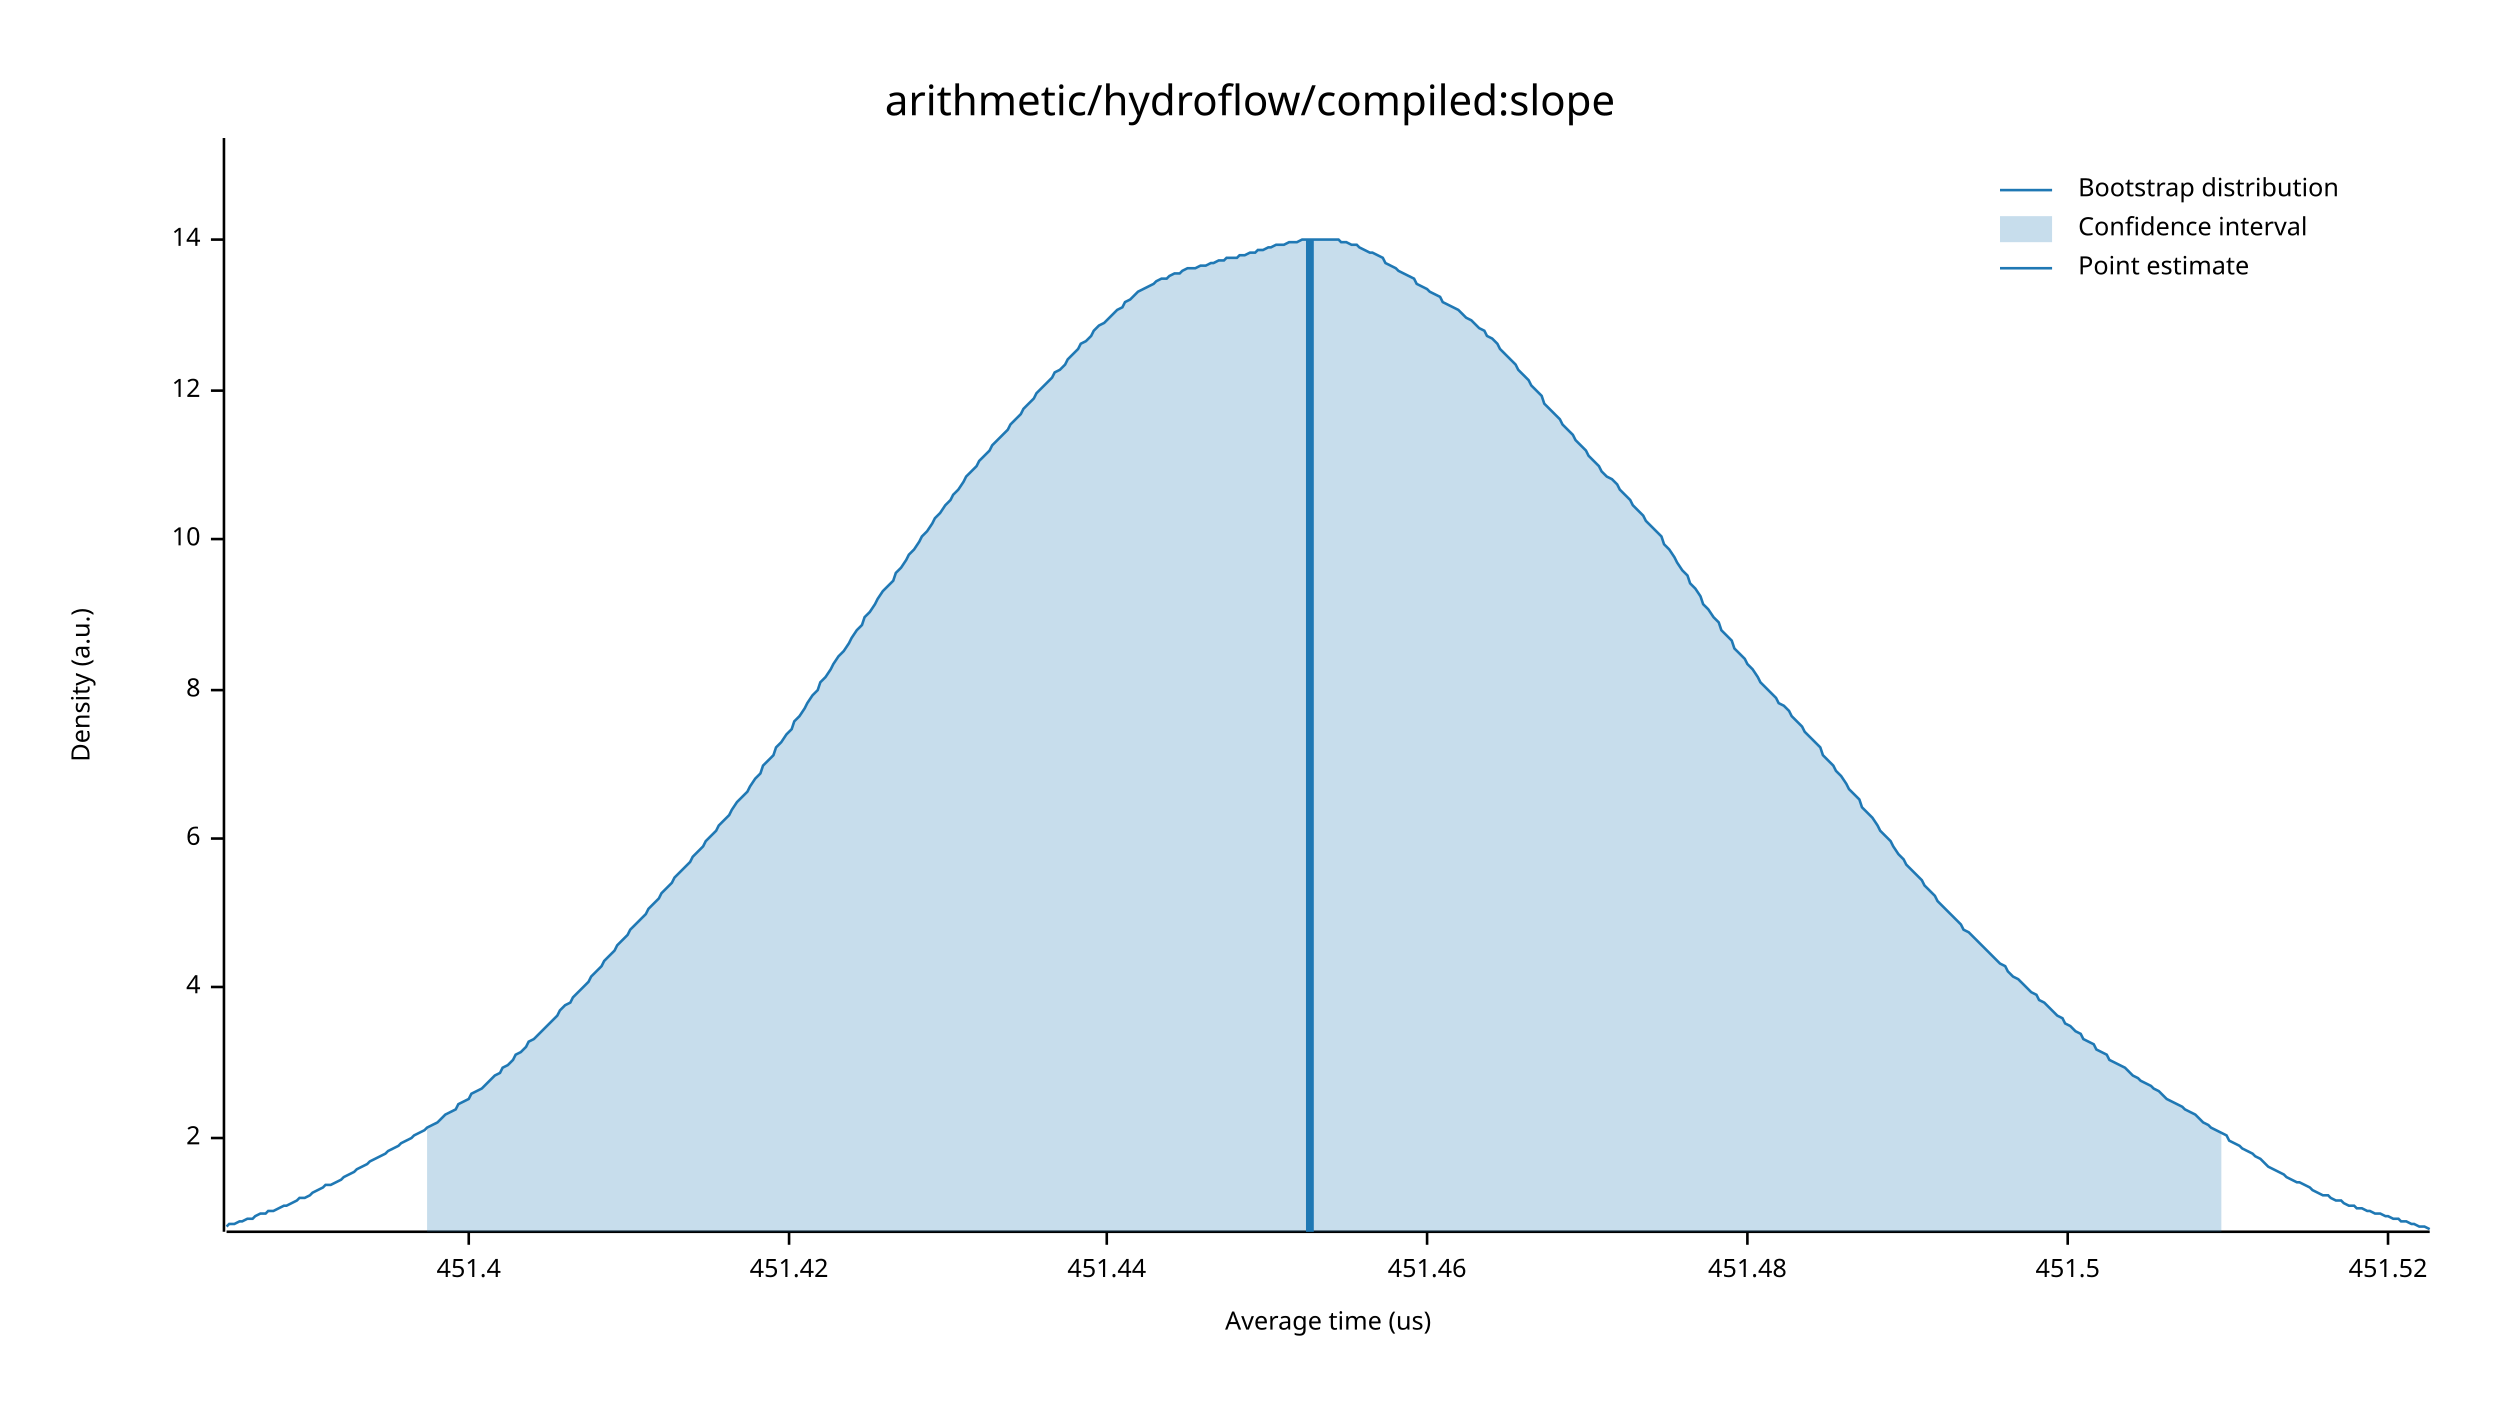
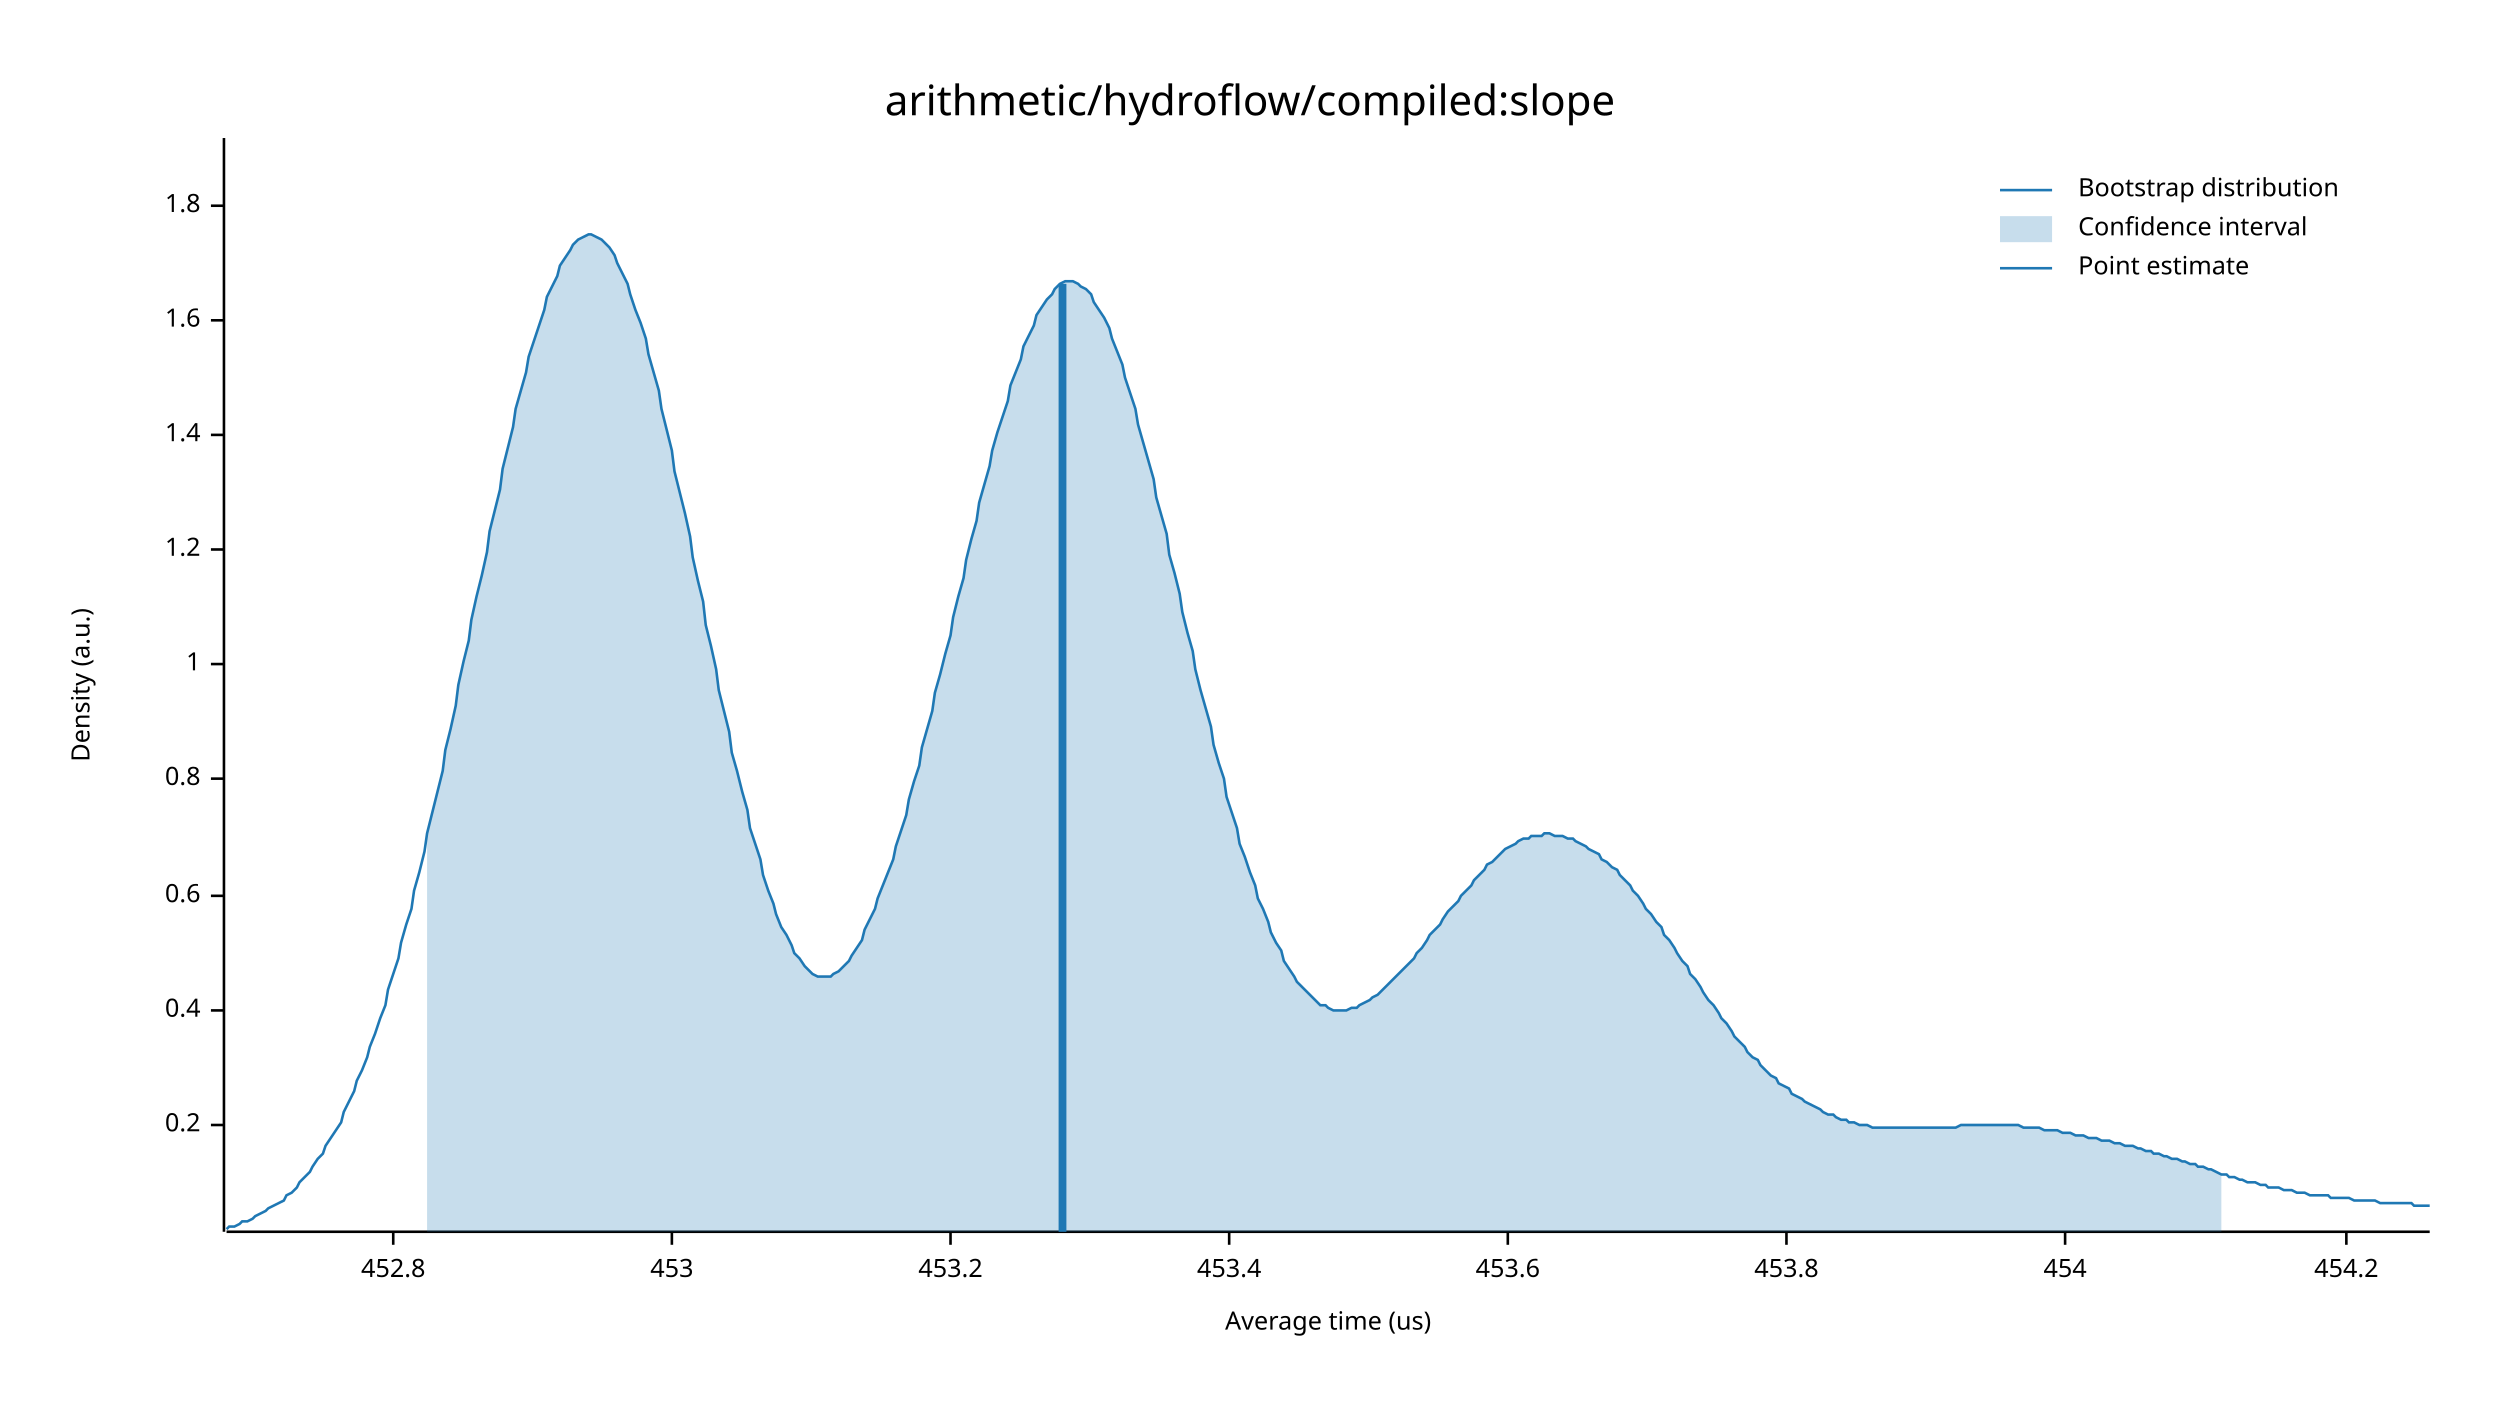
<svg xmlns="http://www.w3.org/2000/svg" width="960" height="540" viewBox="0 0 960 540">
  <text x="480" y="32" dy="0.76em" text-anchor="middle" font-family="sans-serif" font-size="16.129" opacity="1" fill="#000000">
arithmetic/hydroflow/compiled:slope
</text>
  <text x="27" y="263" dy="0.76em" text-anchor="middle" font-family="sans-serif" font-size="9.677" opacity="1" fill="#000000" transform="rotate(270, 27, 263)">
Density (a.u.)
</text>
  <text x="510" y="513" dy="-0.5ex" text-anchor="middle" font-family="sans-serif" font-size="9.677" opacity="1" fill="#000000">
Average time (us)
</text>
  <polyline fill="none" opacity="1" stroke="#000000" stroke-width="1" points="86,53 86,473 " />
-   <text x="77" y="437" dy="0.5ex" text-anchor="end" font-family="sans-serif" font-size="9.677" opacity="1" fill="#000000">
- 2
+   <text x="77" y="432" dy="0.5ex" text-anchor="end" font-family="sans-serif" font-size="9.677" opacity="1" fill="#000000">
+ 0.2
</text>
-   <polyline fill="none" opacity="1" stroke="#000000" stroke-width="1" points="81,437 86,437 " />
-   <text x="77" y="379" dy="0.5ex" text-anchor="end" font-family="sans-serif" font-size="9.677" opacity="1" fill="#000000">
- 4
+   <polyline fill="none" opacity="1" stroke="#000000" stroke-width="1" points="81,432 86,432 " />
+   <text x="77" y="388" dy="0.5ex" text-anchor="end" font-family="sans-serif" font-size="9.677" opacity="1" fill="#000000">
+ 0.4
</text>
-   <polyline fill="none" opacity="1" stroke="#000000" stroke-width="1" points="81,379 86,379 " />
-   <text x="77" y="322" dy="0.5ex" text-anchor="end" font-family="sans-serif" font-size="9.677" opacity="1" fill="#000000">
- 6
+   <polyline fill="none" opacity="1" stroke="#000000" stroke-width="1" points="81,388 86,388 " />
+   <text x="77" y="344" dy="0.5ex" text-anchor="end" font-family="sans-serif" font-size="9.677" opacity="1" fill="#000000">
+ 0.6
</text>
-   <polyline fill="none" opacity="1" stroke="#000000" stroke-width="1" points="81,322 86,322 " />
-   <text x="77" y="265" dy="0.5ex" text-anchor="end" font-family="sans-serif" font-size="9.677" opacity="1" fill="#000000">
- 8
+   <polyline fill="none" opacity="1" stroke="#000000" stroke-width="1" points="81,344 86,344 " />
+   <text x="77" y="299" dy="0.5ex" text-anchor="end" font-family="sans-serif" font-size="9.677" opacity="1" fill="#000000">
+ 0.8
</text>
-   <polyline fill="none" opacity="1" stroke="#000000" stroke-width="1" points="81,265 86,265 " />
-   <text x="77" y="207" dy="0.5ex" text-anchor="end" font-family="sans-serif" font-size="9.677" opacity="1" fill="#000000">
- 10
+   <polyline fill="none" opacity="1" stroke="#000000" stroke-width="1" points="81,299 86,299 " />
+   <text x="77" y="255" dy="0.5ex" text-anchor="end" font-family="sans-serif" font-size="9.677" opacity="1" fill="#000000">
+ 1
</text>
-   <polyline fill="none" opacity="1" stroke="#000000" stroke-width="1" points="81,207 86,207 " />
-   <text x="77" y="150" dy="0.5ex" text-anchor="end" font-family="sans-serif" font-size="9.677" opacity="1" fill="#000000">
- 12
+   <polyline fill="none" opacity="1" stroke="#000000" stroke-width="1" points="81,255 86,255 " />
+   <text x="77" y="211" dy="0.5ex" text-anchor="end" font-family="sans-serif" font-size="9.677" opacity="1" fill="#000000">
+ 1.2
</text>
-   <polyline fill="none" opacity="1" stroke="#000000" stroke-width="1" points="81,150 86,150 " />
-   <text x="77" y="92" dy="0.5ex" text-anchor="end" font-family="sans-serif" font-size="9.677" opacity="1" fill="#000000">
- 14
+   <polyline fill="none" opacity="1" stroke="#000000" stroke-width="1" points="81,211 86,211 " />
+   <text x="77" y="167" dy="0.5ex" text-anchor="end" font-family="sans-serif" font-size="9.677" opacity="1" fill="#000000">
+ 1.4
</text>
-   <polyline fill="none" opacity="1" stroke="#000000" stroke-width="1" points="81,92 86,92 " />
+   <polyline fill="none" opacity="1" stroke="#000000" stroke-width="1" points="81,167 86,167 " />
+   <text x="77" y="123" dy="0.5ex" text-anchor="end" font-family="sans-serif" font-size="9.677" opacity="1" fill="#000000">
+ 1.6
+ </text>
+   <polyline fill="none" opacity="1" stroke="#000000" stroke-width="1" points="81,123 86,123 " />
+   <text x="77" y="79" dy="0.5ex" text-anchor="end" font-family="sans-serif" font-size="9.677" opacity="1" fill="#000000">
+ 1.8
+ </text>
+   <polyline fill="none" opacity="1" stroke="#000000" stroke-width="1" points="81,79 86,79 " />
  <polyline fill="none" opacity="1" stroke="#000000" stroke-width="1" points="87,473 933,473 " />
-   <text x="180" y="483" dy="0.76em" text-anchor="middle" font-family="sans-serif" font-size="9.677" opacity="1" fill="#000000">
- 451.4
+   <text x="151" y="483" dy="0.76em" text-anchor="middle" font-family="sans-serif" font-size="9.677" opacity="1" fill="#000000">
+ 452.8
</text>
-   <polyline fill="none" opacity="1" stroke="#000000" stroke-width="1" points="180,473 180,478 " />
-   <text x="303" y="483" dy="0.76em" text-anchor="middle" font-family="sans-serif" font-size="9.677" opacity="1" fill="#000000">
- 451.42
+   <polyline fill="none" opacity="1" stroke="#000000" stroke-width="1" points="151,473 151,478 " />
+   <text x="258" y="483" dy="0.76em" text-anchor="middle" font-family="sans-serif" font-size="9.677" opacity="1" fill="#000000">
+ 453
</text>
-   <polyline fill="none" opacity="1" stroke="#000000" stroke-width="1" points="303,473 303,478 " />
-   <text x="425" y="483" dy="0.76em" text-anchor="middle" font-family="sans-serif" font-size="9.677" opacity="1" fill="#000000">
- 451.44
+   <polyline fill="none" opacity="1" stroke="#000000" stroke-width="1" points="258,473 258,478 " />
+   <text x="365" y="483" dy="0.76em" text-anchor="middle" font-family="sans-serif" font-size="9.677" opacity="1" fill="#000000">
+ 453.2
</text>
-   <polyline fill="none" opacity="1" stroke="#000000" stroke-width="1" points="425,473 425,478 " />
-   <text x="548" y="483" dy="0.76em" text-anchor="middle" font-family="sans-serif" font-size="9.677" opacity="1" fill="#000000">
- 451.46
+   <polyline fill="none" opacity="1" stroke="#000000" stroke-width="1" points="365,473 365,478 " />
+   <text x="472" y="483" dy="0.76em" text-anchor="middle" font-family="sans-serif" font-size="9.677" opacity="1" fill="#000000">
+ 453.4
</text>
-   <polyline fill="none" opacity="1" stroke="#000000" stroke-width="1" points="548,473 548,478 " />
-   <text x="671" y="483" dy="0.76em" text-anchor="middle" font-family="sans-serif" font-size="9.677" opacity="1" fill="#000000">
- 451.48
+   <polyline fill="none" opacity="1" stroke="#000000" stroke-width="1" points="472,473 472,478 " />
+   <text x="579" y="483" dy="0.76em" text-anchor="middle" font-family="sans-serif" font-size="9.677" opacity="1" fill="#000000">
+ 453.6
</text>
-   <polyline fill="none" opacity="1" stroke="#000000" stroke-width="1" points="671,473 671,478 " />
-   <text x="794" y="483" dy="0.76em" text-anchor="middle" font-family="sans-serif" font-size="9.677" opacity="1" fill="#000000">
- 451.5
+   <polyline fill="none" opacity="1" stroke="#000000" stroke-width="1" points="579,473 579,478 " />
+   <text x="686" y="483" dy="0.76em" text-anchor="middle" font-family="sans-serif" font-size="9.677" opacity="1" fill="#000000">
+ 453.8
</text>
-   <polyline fill="none" opacity="1" stroke="#000000" stroke-width="1" points="794,473 794,478 " />
-   <text x="917" y="483" dy="0.76em" text-anchor="middle" font-family="sans-serif" font-size="9.677" opacity="1" fill="#000000">
- 451.52
+   <polyline fill="none" opacity="1" stroke="#000000" stroke-width="1" points="686,473 686,478 " />
+   <text x="793" y="483" dy="0.76em" text-anchor="middle" font-family="sans-serif" font-size="9.677" opacity="1" fill="#000000">
+ 454
</text>
-   <polyline fill="none" opacity="1" stroke="#000000" stroke-width="1" points="917,473 917,478 " />
-   <polyline fill="none" opacity="1" stroke="#1F78B4" stroke-width="1" points="87,471 88,470 90,470 92,469 93,469 95,468 97,468 98,467 100,466 102,466 103,465 105,465 107,464 109,463 110,463 112,462 114,461 115,460 117,460 119,459 120,458 122,457 124,456 125,455 127,455 129,454 131,453 132,452 134,451 136,450 137,449 139,448 141,447 142,446 144,445 146,444 148,443 149,442 151,441 153,440 154,439 156,438 158,437 159,436 161,435 163,434 164,433 166,432 168,431 170,429 171,428 173,427 175,426 176,424 178,423 180,422 181,420 183,419 185,418 187,416 188,415 190,413 192,412 193,410 195,409 197,407 198,405 200,404 202,402 203,400 205,399 207,397 209,395 210,394 212,392 214,390 215,388 217,386 219,385 220,383 222,381 224,379 226,377 227,375 229,373 231,371 232,369 234,367 236,365 237,363 239,361 241,359 242,357 244,355 246,353 248,351 249,349 251,347 253,345 254,343 256,341 258,339 259,337 261,335 263,333 265,331 266,329 268,327 270,325 271,323 273,321 275,319 276,317 278,315 280,313 281,311 283,308 285,306 287,304 288,302 290,299 292,297 293,294 295,292 297,290 298,287 300,285 302,282 304,280 305,277 307,275 309,272 310,270 312,267 314,265 315,262 317,260 319,257 320,255 322,252 324,250 326,247 327,245 329,242 331,240 332,237 334,235 336,232 337,230 339,227 341,225 343,223 344,220 346,218 348,215 349,213 351,211 353,208 354,206 356,204 358,201 359,199 361,197 363,194 365,192 366,190 368,188 370,185 371,183 373,181 375,179 376,177 378,175 380,173 381,171 383,169 385,167 387,165 388,163 390,161 392,159 393,157 395,155 397,153 398,151 400,149 402,147 404,145 405,143 407,142 409,140 410,138 412,136 414,134 415,132 417,131 419,129 420,127 422,125 424,124 426,122 427,121 429,119 431,118 432,116 434,115 436,113 437,112 439,111 441,110 443,109 444,108 446,107 448,107 449,106 451,105 453,105 454,104 456,103 458,103 459,103 461,102 463,102 465,101 466,101 468,100 470,100 471,99 473,99 475,99 476,98 478,98 480,97 482,97 483,96 485,96 487,95 488,95 490,94 492,94 493,94 495,93 497,93 498,93 500,92 502,92 504,92 505,92 507,92 509,92 510,92 512,92 514,92 515,93 517,93 519,94 521,94 522,95 524,96 526,97 527,97 529,98 531,99 532,101 534,102 536,103 537,104 539,105 541,106 543,107 544,109 546,110 548,111 549,112 551,113 553,114 554,116 556,117 558,118 560,119 561,120 563,122 565,123 566,124 568,126 570,127 571,129 573,130 575,132 576,134 578,136 580,138 582,140 583,142 585,144 587,146 588,148 590,150 592,152 593,155 595,157 597,159 599,161 600,163 602,165 604,167 605,169 607,171 609,173 610,175 612,177 614,179 615,181 617,183 619,184 621,186 622,188 624,190 626,192 627,194 629,196 631,198 632,200 634,202 636,204 638,206 639,209 641,211 643,214 644,216 646,219 648,221 649,224 651,226 653,229 654,232 656,234 658,237 660,239 661,242 663,244 665,246 666,249 668,251 670,253 671,255 673,257 675,260 676,262 678,264 680,266 682,268 683,270 685,271 687,273 688,275 690,277 692,279 693,281 695,283 697,285 699,287 700,290 702,292 704,294 705,296 707,298 709,301 710,303 712,305 714,307 715,310 717,312 719,314 721,317 722,319 724,321 726,323 727,325 729,328 731,330 732,332 734,334 736,336 738,338 739,340 741,342 743,344 744,346 746,348 748,350 749,351 751,353 753,355 754,357 756,358 758,360 760,362 761,363 763,365 765,367 766,368 768,370 770,371 771,373 773,375 775,376 777,378 778,379 780,381 782,382 783,384 785,385 787,387 788,388 790,390 792,391 793,393 795,394 797,396 799,397 800,399 802,400 804,401 805,403 807,404 809,405 810,407 812,408 814,409 816,410 817,411 819,413 821,414 822,415 824,416 826,417 827,418 829,419 831,421 832,422 834,423 836,424 838,425 839,426 841,427 843,428 844,429 846,431 848,432 849,433 851,434 853,435 855,436 856,438 858,439 860,440 861,441 863,442 865,443 866,444 868,445 870,447 871,448 873,449 875,450 877,451 878,452 880,453 882,454 883,454 885,455 887,456 888,457 890,458 892,459 894,459 895,460 897,461 899,461 900,462 902,463 904,463 905,464 907,464 909,465 910,465 912,466 914,466 916,467 917,467 919,468 921,468 922,469 924,469 926,470 927,470 929,471 931,471 933,472 " />
-   <polygon opacity="0.25" fill="#1F78B4" points="164,433 166,432 168,431 170,429 171,428 173,427 175,426 176,424 178,423 180,422 181,420 183,419 185,418 187,416 188,415 190,413 192,412 193,410 195,409 197,407 198,405 200,404 202,402 203,400 205,399 207,397 209,395 210,394 212,392 214,390 215,388 217,386 219,385 220,383 222,381 224,379 226,377 227,375 229,373 231,371 232,369 234,367 236,365 237,363 239,361 241,359 242,357 244,355 246,353 248,351 249,349 251,347 253,345 254,343 256,341 258,339 259,337 261,335 263,333 265,331 266,329 268,327 270,325 271,323 273,321 275,319 276,317 278,315 280,313 281,311 283,308 285,306 287,304 288,302 290,299 292,297 293,294 295,292 297,290 298,287 300,285 302,282 304,280 305,277 307,275 309,272 310,270 312,267 314,265 315,262 317,260 319,257 320,255 322,252 324,250 326,247 327,245 329,242 331,240 332,237 334,235 336,232 337,230 339,227 341,225 343,223 344,220 346,218 348,215 349,213 351,211 353,208 354,206 356,204 358,201 359,199 361,197 363,194 365,192 366,190 368,188 370,185 371,183 373,181 375,179 376,177 378,175 380,173 381,171 383,169 385,167 387,165 388,163 390,161 392,159 393,157 395,155 397,153 398,151 400,149 402,147 404,145 405,143 407,142 409,140 410,138 412,136 414,134 415,132 417,131 419,129 420,127 422,125 424,124 426,122 427,121 429,119 431,118 432,116 434,115 436,113 437,112 439,111 441,110 443,109 444,108 446,107 448,107 449,106 451,105 453,105 454,104 456,103 458,103 459,103 461,102 463,102 465,101 466,101 468,100 470,100 471,99 473,99 475,99 476,98 478,98 480,97 482,97 483,96 485,96 487,95 488,95 490,94 492,94 493,94 495,93 497,93 498,93 500,92 502,92 504,92 505,92 507,92 509,92 510,92 512,92 514,92 515,93 517,93 519,94 521,94 522,95 524,96 526,97 527,97 529,98 531,99 532,101 534,102 536,103 537,104 539,105 541,106 543,107 544,109 546,110 548,111 549,112 551,113 553,114 554,116 556,117 558,118 560,119 561,120 563,122 565,123 566,124 568,126 570,127 571,129 573,130 575,132 576,134 578,136 580,138 582,140 583,142 585,144 587,146 588,148 590,150 592,152 593,155 595,157 597,159 599,161 600,163 602,165 604,167 605,169 607,171 609,173 610,175 612,177 614,179 615,181 617,183 619,184 621,186 622,188 624,190 626,192 627,194 629,196 631,198 632,200 634,202 636,204 638,206 639,209 641,211 643,214 644,216 646,219 648,221 649,224 651,226 653,229 654,232 656,234 658,237 660,239 661,242 663,244 665,246 666,249 668,251 670,253 671,255 673,257 675,260 676,262 678,264 680,266 682,268 683,270 685,271 687,273 688,275 690,277 692,279 693,281 695,283 697,285 699,287 700,290 702,292 704,294 705,296 707,298 709,301 710,303 712,305 714,307 715,310 717,312 719,314 721,317 722,319 724,321 726,323 727,325 729,328 731,330 732,332 734,334 736,336 738,338 739,340 741,342 743,344 744,346 746,348 748,350 749,351 751,353 753,355 754,357 756,358 758,360 760,362 761,363 763,365 765,367 766,368 768,370 770,371 771,373 773,375 775,376 777,378 778,379 780,381 782,382 783,384 785,385 787,387 788,388 790,390 792,391 793,393 795,394 797,396 799,397 800,399 802,400 804,401 805,403 807,404 809,405 810,407 812,408 814,409 816,410 817,411 819,413 821,414 822,415 824,416 826,417 827,418 829,419 831,421 832,422 834,423 836,424 838,425 839,426 841,427 843,428 844,429 846,431 848,432 849,433 851,434 853,435 853,473 164,473 " />
-   <polyline fill="none" opacity="1" stroke="#1F78B4" stroke-width="3" points="503,473 503,92 " />
+   <polyline fill="none" opacity="1" stroke="#000000" stroke-width="1" points="793,473 793,478 " />
+   <text x="901" y="483" dy="0.76em" text-anchor="middle" font-family="sans-serif" font-size="9.677" opacity="1" fill="#000000">
+ 454.2
+ </text>
+   <polyline fill="none" opacity="1" stroke="#000000" stroke-width="1" points="901,473 901,478 " />
+   <polyline fill="none" opacity="1" stroke="#1F78B4" stroke-width="1" points="87,472 88,471 90,471 92,470 93,469 95,469 97,468 98,467 100,466 102,465 103,464 105,463 107,462 109,461 110,459 112,458 114,456 115,454 117,452 119,450 120,448 122,445 124,443 125,440 127,437 129,434 131,431 132,427 134,423 136,419 137,415 139,411 141,406 142,402 144,397 146,391 148,386 149,380 151,374 153,368 154,362 156,355 158,349 159,342 161,335 163,327 164,320 166,312 168,304 170,296 171,288 173,280 175,271 176,263 178,254 180,246 181,238 183,229 185,221 187,212 188,204 190,196 192,188 193,180 195,172 197,164 198,157 200,150 202,143 203,137 205,131 207,125 209,119 210,114 212,110 214,106 215,102 217,99 219,96 220,94 222,92 224,91 226,90 227,90 229,91 231,92 232,93 234,95 236,98 237,101 239,105 241,109 242,113 244,119 246,124 248,130 249,136 251,143 253,150 254,157 256,165 258,173 259,181 261,189 263,197 265,206 266,214 268,223 270,231 271,240 273,248 275,257 276,265 278,273 280,281 281,289 283,296 285,304 287,311 288,318 290,324 292,330 293,336 295,342 297,347 298,351 300,356 302,359 304,363 305,366 307,368 309,371 310,372 312,374 314,375 315,375 317,375 319,375 320,374 322,373 324,371 326,369 327,367 329,364 331,361 332,357 334,353 336,349 337,345 339,340 341,335 343,330 344,325 346,319 348,313 349,307 351,300 353,294 354,287 356,280 358,273 359,266 361,259 363,251 365,244 366,237 368,229 370,222 371,215 373,207 375,200 376,193 378,186 380,179 381,173 383,166 385,160 387,154 388,148 390,143 392,138 393,133 395,129 397,125 398,121 400,118 402,115 404,113 405,111 407,109 409,108 410,108 412,108 414,109 415,110 417,111 419,113 420,116 422,119 424,122 426,126 427,130 429,135 431,140 432,145 434,151 436,157 437,163 439,170 441,177 443,184 444,191 446,198 448,205 449,213 451,220 453,228 454,235 456,243 458,250 459,257 461,265 463,272 465,279 466,286 468,293 470,299 471,306 473,312 475,318 476,324 478,329 480,335 482,340 483,345 485,349 487,354 488,358 490,362 492,365 493,369 495,372 497,375 498,377 500,379 502,381 504,383 505,384 507,386 509,386 510,387 512,388 514,388 515,388 517,388 519,387 521,387 522,386 524,385 526,384 527,383 529,382 531,380 532,379 534,377 536,375 537,374 539,372 541,370 543,368 544,366 546,364 548,361 549,359 551,357 553,355 554,353 556,350 558,348 560,346 561,344 563,342 565,340 566,338 568,336 570,334 571,332 573,331 575,329 576,328 578,326 580,325 582,324 583,323 585,322 587,322 588,321 590,321 592,321 593,320 595,320 597,321 599,321 600,321 602,322 604,322 605,323 607,324 609,325 610,326 612,327 614,328 615,330 617,331 619,333 621,334 622,336 624,338 626,340 627,342 629,344 631,347 632,349 634,351 636,354 638,356 639,359 641,361 643,364 644,366 646,369 648,371 649,374 651,376 653,379 654,381 656,384 658,386 660,389 661,391 663,393 665,396 666,398 668,400 670,402 671,404 673,406 675,407 676,409 678,411 680,413 682,414 683,416 685,417 687,418 688,420 690,421 692,422 693,423 695,424 697,425 699,426 700,427 702,428 704,428 705,429 707,430 709,430 710,431 712,431 714,432 715,432 717,432 719,433 721,433 722,433 724,433 726,433 727,433 729,433 731,433 732,433 734,433 736,433 738,433 739,433 741,433 743,433 744,433 746,433 748,433 749,433 751,433 753,432 754,432 756,432 758,432 760,432 761,432 763,432 765,432 766,432 768,432 770,432 771,432 773,432 775,432 777,433 778,433 780,433 782,433 783,433 785,434 787,434 788,434 790,434 792,435 793,435 795,435 797,436 799,436 800,436 802,437 804,437 805,437 807,438 809,438 810,438 812,439 814,439 816,440 817,440 819,440 821,441 822,441 824,442 826,442 827,443 829,443 831,444 832,444 834,445 836,445 838,446 839,446 841,447 843,447 844,448 846,448 848,449 849,449 851,450 853,451 855,451 856,452 858,452 860,453 861,453 863,454 865,454 866,454 868,455 870,455 871,456 873,456 875,456 877,457 878,457 880,457 882,458 883,458 885,458 887,459 888,459 890,459 892,459 894,459 895,460 897,460 899,460 900,460 902,460 904,461 905,461 907,461 909,461 910,461 912,461 914,462 916,462 917,462 919,462 921,462 922,462 924,462 926,462 927,463 929,463 931,463 933,463 " />
+   <polygon opacity="0.25" fill="#1F78B4" points="164,320 166,312 168,304 170,296 171,288 173,280 175,271 176,263 178,254 180,246 181,238 183,229 185,221 187,212 188,204 190,196 192,188 193,180 195,172 197,164 198,157 200,150 202,143 203,137 205,131 207,125 209,119 210,114 212,110 214,106 215,102 217,99 219,96 220,94 222,92 224,91 226,90 227,90 229,91 231,92 232,93 234,95 236,98 237,101 239,105 241,109 242,113 244,119 246,124 248,130 249,136 251,143 253,150 254,157 256,165 258,173 259,181 261,189 263,197 265,206 266,214 268,223 270,231 271,240 273,248 275,257 276,265 278,273 280,281 281,289 283,296 285,304 287,311 288,318 290,324 292,330 293,336 295,342 297,347 298,351 300,356 302,359 304,363 305,366 307,368 309,371 310,372 312,374 314,375 315,375 317,375 319,375 320,374 322,373 324,371 326,369 327,367 329,364 331,361 332,357 334,353 336,349 337,345 339,340 341,335 343,330 344,325 346,319 348,313 349,307 351,300 353,294 354,287 356,280 358,273 359,266 361,259 363,251 365,244 366,237 368,229 370,222 371,215 373,207 375,200 376,193 378,186 380,179 381,173 383,166 385,160 387,154 388,148 390,143 392,138 393,133 395,129 397,125 398,121 400,118 402,115 404,113 405,111 407,109 409,108 410,108 412,108 414,109 415,110 417,111 419,113 420,116 422,119 424,122 426,126 427,130 429,135 431,140 432,145 434,151 436,157 437,163 439,170 441,177 443,184 444,191 446,198 448,205 449,213 451,220 453,228 454,235 456,243 458,250 459,257 461,265 463,272 465,279 466,286 468,293 470,299 471,306 473,312 475,318 476,324 478,329 480,335 482,340 483,345 485,349 487,354 488,358 490,362 492,365 493,369 495,372 497,375 498,377 500,379 502,381 504,383 505,384 507,386 509,386 510,387 512,388 514,388 515,388 517,388 519,387 521,387 522,386 524,385 526,384 527,383 529,382 531,380 532,379 534,377 536,375 537,374 539,372 541,370 543,368 544,366 546,364 548,361 549,359 551,357 553,355 554,353 556,350 558,348 560,346 561,344 563,342 565,340 566,338 568,336 570,334 571,332 573,331 575,329 576,328 578,326 580,325 582,324 583,323 585,322 587,322 588,321 590,321 592,321 593,320 595,320 597,321 599,321 600,321 602,322 604,322 605,323 607,324 609,325 610,326 612,327 614,328 615,330 617,331 619,333 621,334 622,336 624,338 626,340 627,342 629,344 631,347 632,349 634,351 636,354 638,356 639,359 641,361 643,364 644,366 646,369 648,371 649,374 651,376 653,379 654,381 656,384 658,386 660,389 661,391 663,393 665,396 666,398 668,400 670,402 671,404 673,406 675,407 676,409 678,411 680,413 682,414 683,416 685,417 687,418 688,420 690,421 692,422 693,423 695,424 697,425 699,426 700,427 702,428 704,428 705,429 707,430 709,430 710,431 712,431 714,432 715,432 717,432 719,433 721,433 722,433 724,433 726,433 727,433 729,433 731,433 732,433 734,433 736,433 738,433 739,433 741,433 743,433 744,433 746,433 748,433 749,433 751,433 753,432 754,432 756,432 758,432 760,432 761,432 763,432 765,432 766,432 768,432 770,432 771,432 773,432 775,432 777,433 778,433 780,433 782,433 783,433 785,434 787,434 788,434 790,434 792,435 793,435 795,435 797,436 799,436 800,436 802,437 804,437 805,437 807,438 809,438 810,438 812,439 814,439 816,440 817,440 819,440 821,441 822,441 824,442 826,442 827,443 829,443 831,444 832,444 834,445 836,445 838,446 839,446 841,447 843,447 844,448 846,448 848,449 849,449 851,450 853,451 853,473 164,473 " />
+   <polyline fill="none" opacity="1" stroke="#1F78B4" stroke-width="3" points="408,473 408,109 " />
  <text x="798" y="68" dy="0.76em" text-anchor="start" font-family="sans-serif" font-size="9.677" opacity="1" fill="#000000">
Bootstrap distribution
</text>
  <text x="798" y="83" dy="0.76em" text-anchor="start" font-family="sans-serif" font-size="9.677" opacity="1" fill="#000000">
Confidence interval
</text>
  <text x="798" y="98" dy="0.76em" text-anchor="start" font-family="sans-serif" font-size="9.677" opacity="1" fill="#000000">
Point estimate
</text>
  <polyline fill="none" opacity="1" stroke="#1F78B4" stroke-width="1" points="768,73 788,73 " />
  <rect x="768" y="83" width="20" height="10" opacity="0.25" fill="#1F78B4" stroke="none" />
  <polyline fill="none" opacity="1" stroke="#1F78B4" stroke-width="1" points="768,103 788,103 " />
</svg>
